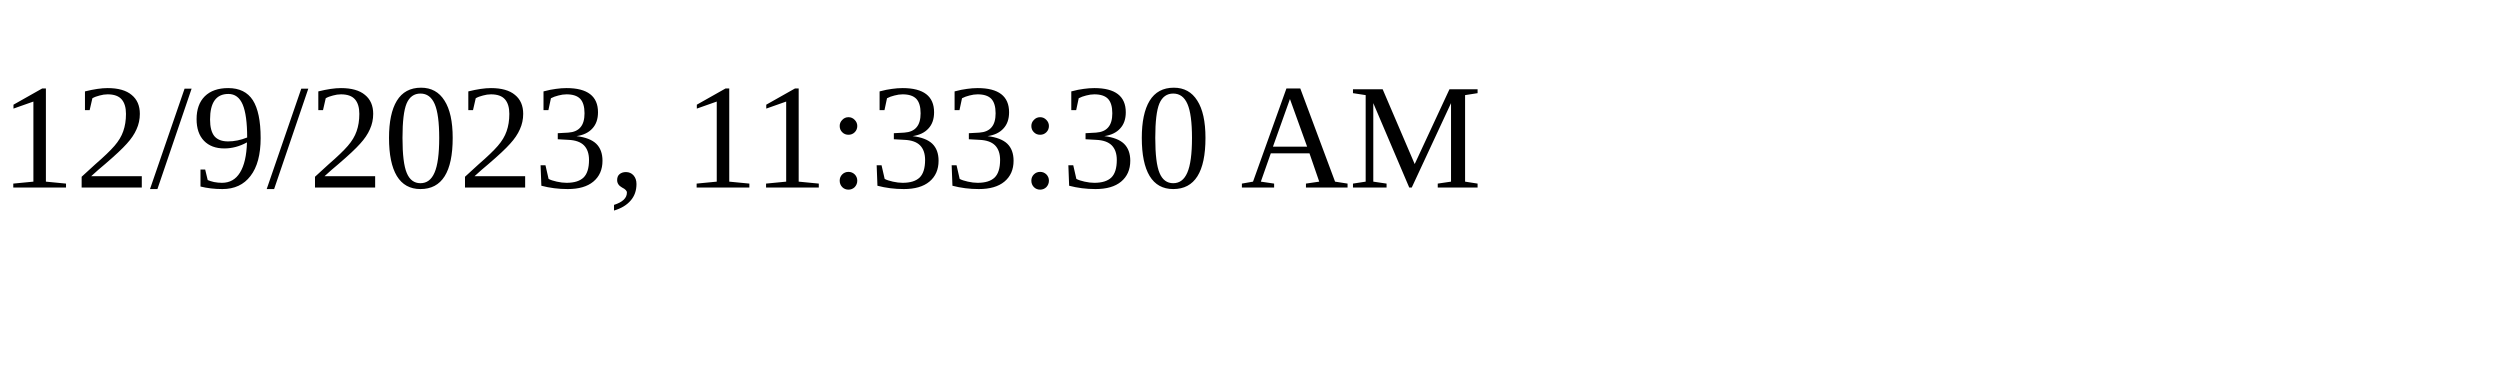
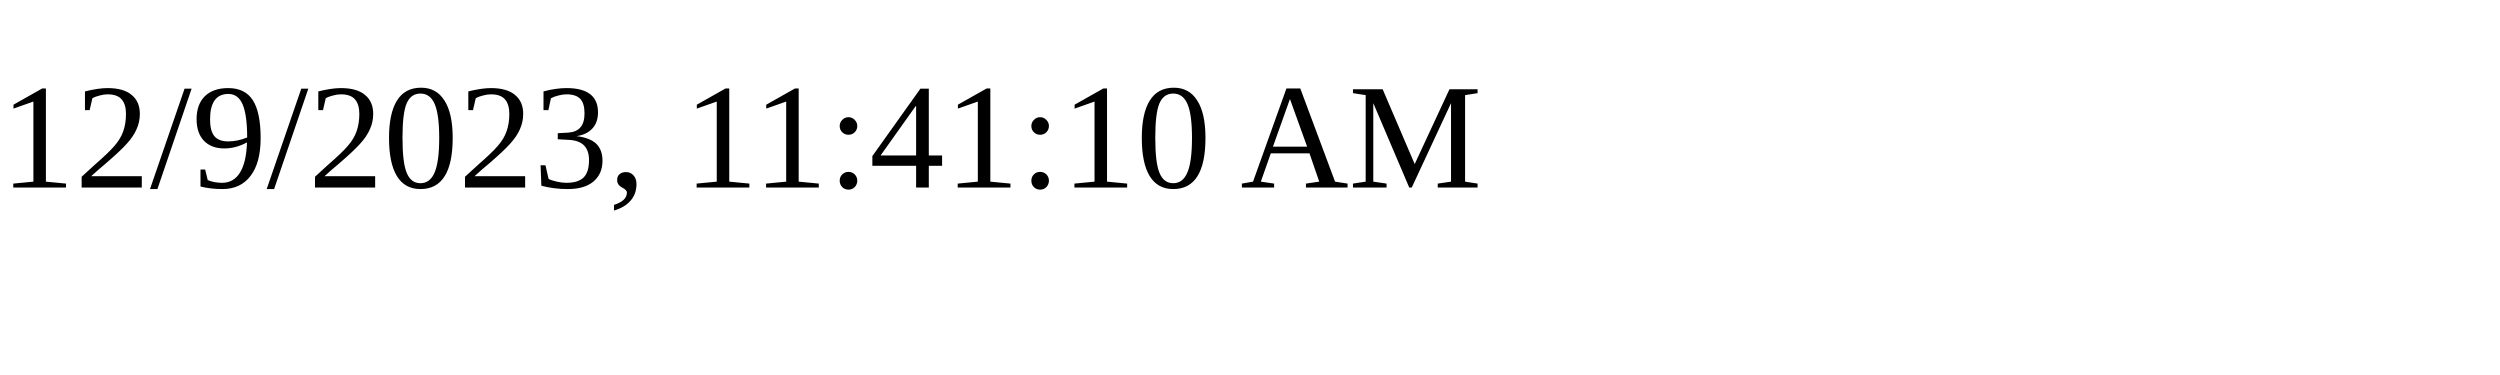
<svg xmlns="http://www.w3.org/2000/svg" height="30" width="200">
-   <text x="0" y="15">12/9/2023, 11:33:30 AM</text>
+   <text x="0" y="15">12/9/2023, 11:41:10 AM</text>
</svg>
